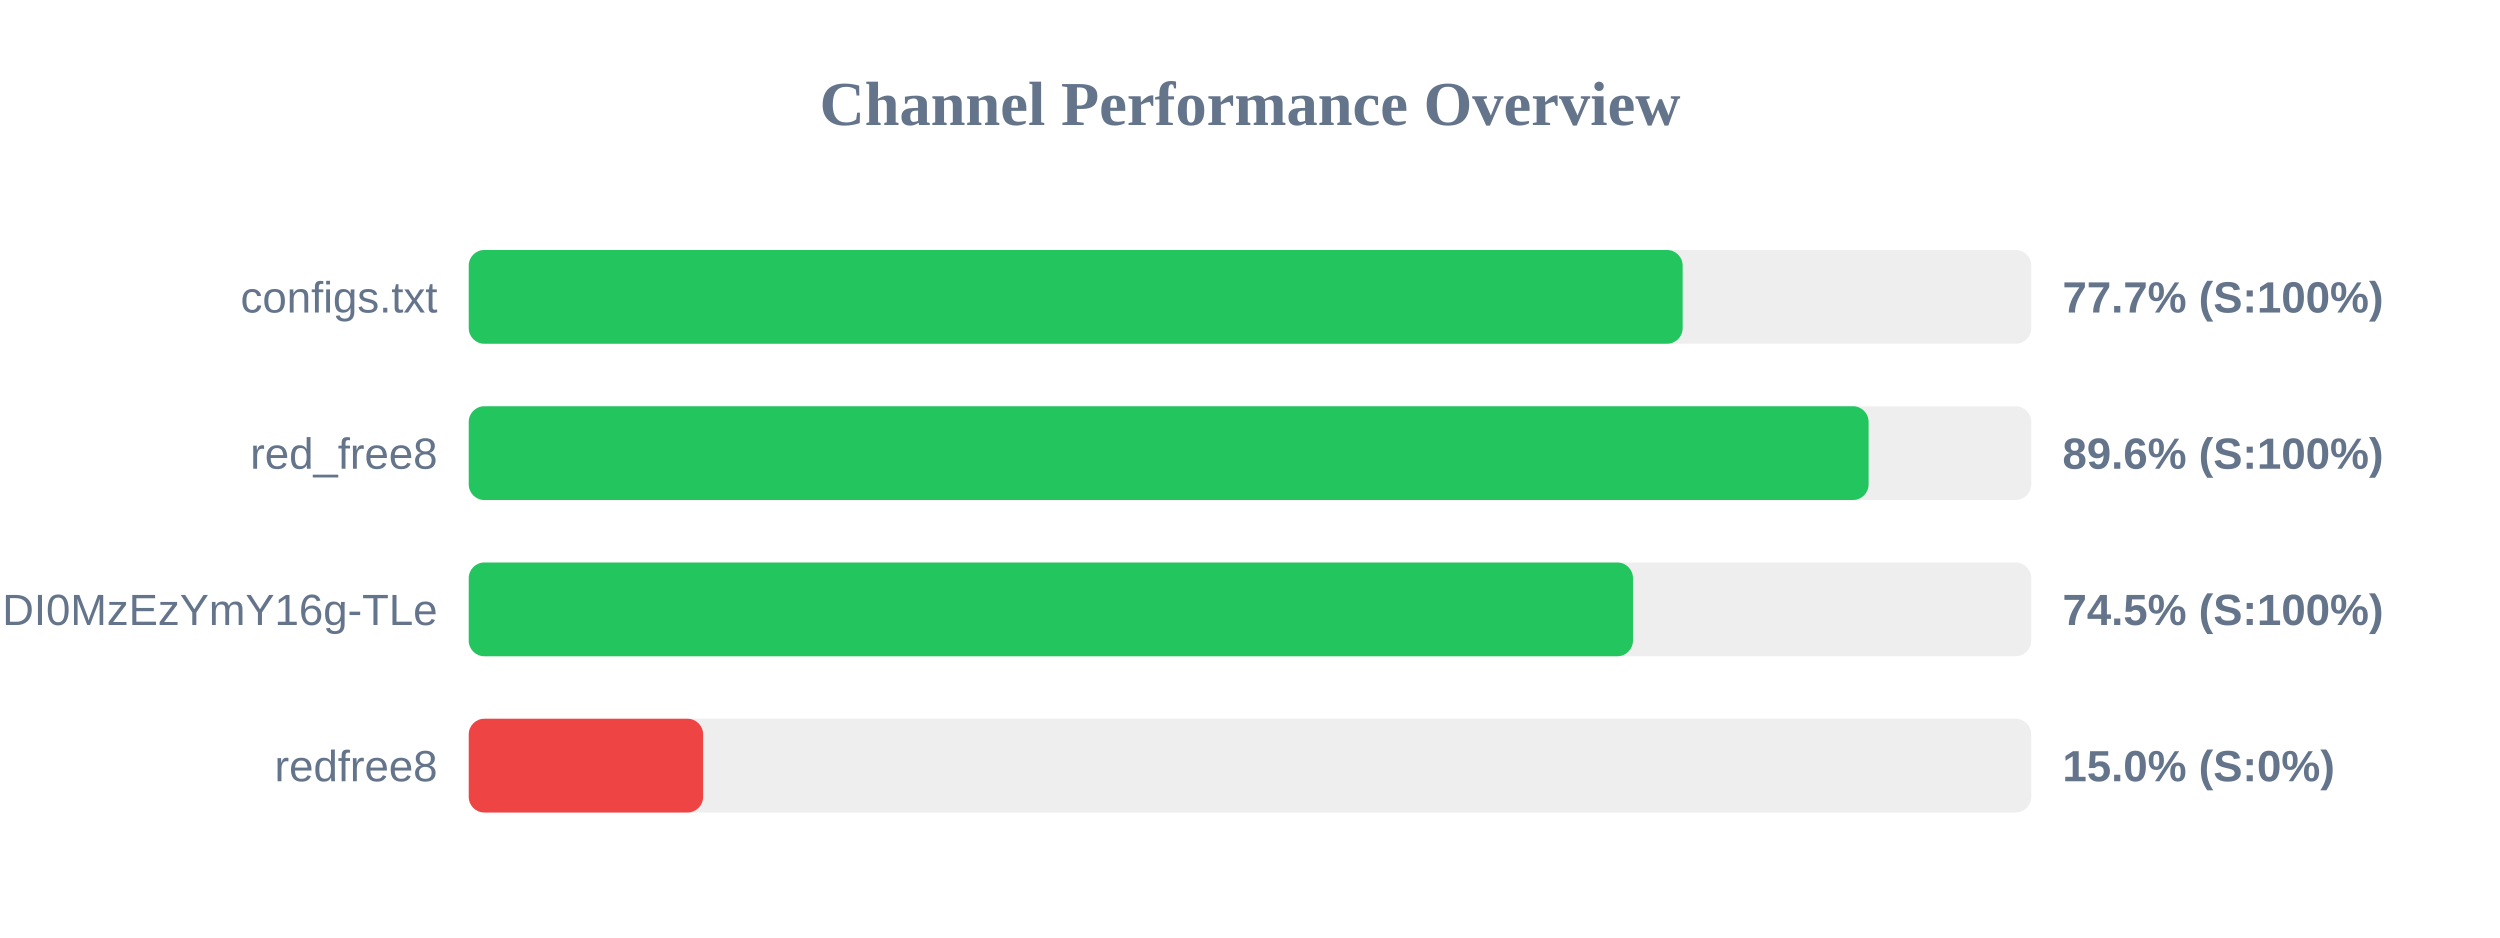
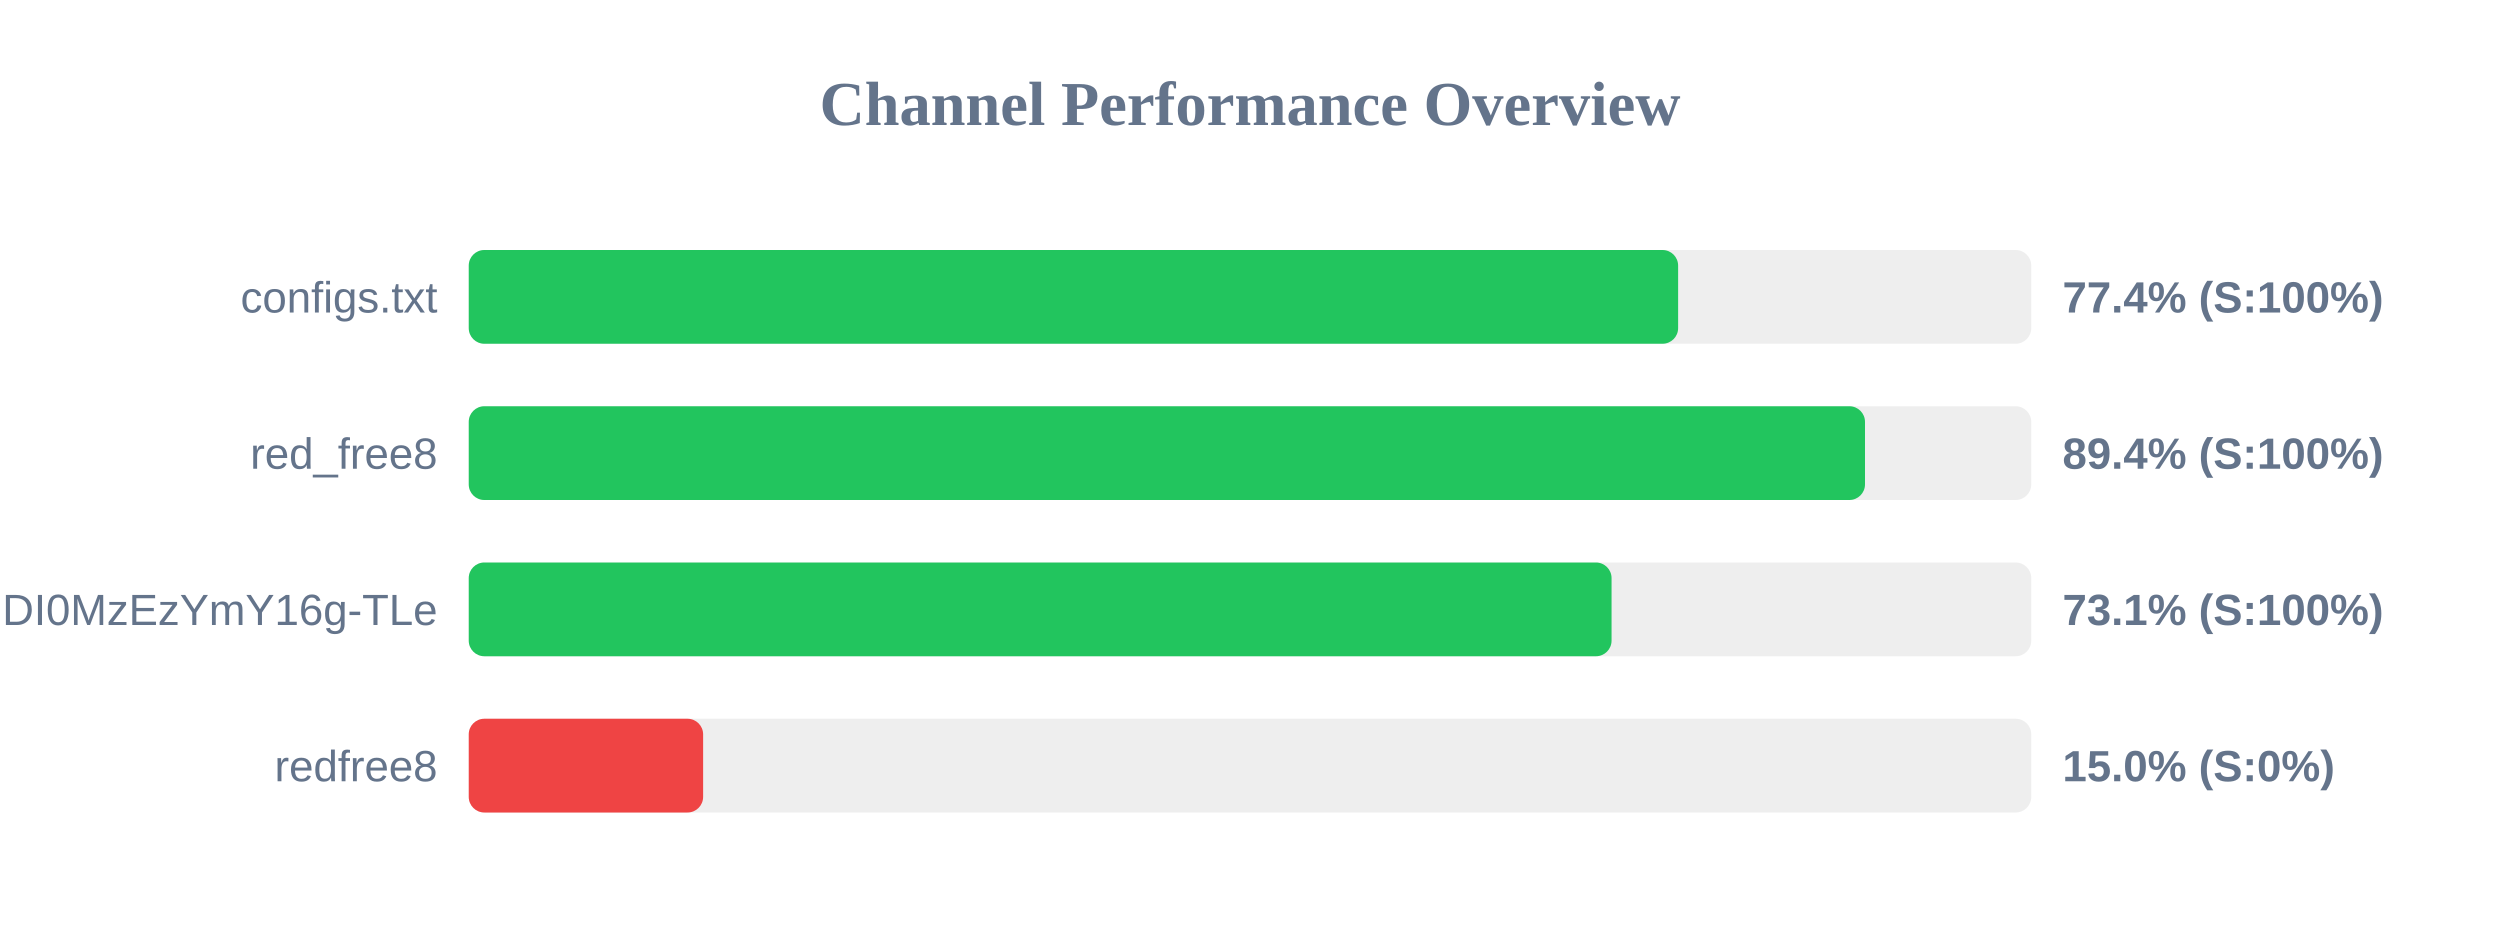
<svg xmlns="http://www.w3.org/2000/svg" width="800" height="300" version="1.1">
  <style>
        .row { font: 14px Arial; fill: #64748b; }
        .score { font: bold 14px Arial; fill: #64748b; }
    </style>
  <text x="400" y="40" text-anchor="middle" font-size="20px" font-weight="bold" fill="#64748b">Channel Performance Overview</text>
  <rect x="150" y="80" width="500" height="30" fill="#eee" rx="5" />
-   <rect x="150" y="80" width="388.45" height="30" fill="#22c55e" rx="5" />
+   <rect x="150" y="80" width="387.0" height="30" fill="#22c55e" rx="5" />
  <text x="140" y="100" text-anchor="end" class="row">configs.txt</text>
-   <text x="660" y="100" text-anchor="start" class="score">77.7% (S:100%)</text>
+   <text x="660" y="100" text-anchor="start" class="score">77.4% (S:100%)</text>
  <rect x="150" y="130" width="500" height="30" fill="#eee" rx="5" />
-   <rect x="150" y="130" width="447.95" height="30" fill="#22c55e" rx="5" />
+   <rect x="150" y="130" width="446.8" height="30" fill="#22c55e" rx="5" />
  <text x="140" y="150" text-anchor="end" class="row">red_free8</text>
-   <text x="660" y="150" text-anchor="start" class="score">89.6% (S:100%)</text>
+   <text x="660" y="150" text-anchor="start" class="score">89.4% (S:100%)</text>
  <rect x="150" y="180" width="500" height="30" fill="#eee" rx="5" />
-   <rect x="150" y="180" width="372.55" height="30" fill="#22c55e" rx="5" />
+   <rect x="150" y="180" width="365.7" height="30" fill="#22c55e" rx="5" />
  <text x="140" y="200" text-anchor="end" class="row">NjEzODY1NDgyOCwxNzQ1NDI0MzEzYmY16g-TLe</text>
-   <text x="660" y="200" text-anchor="start" class="score">74.5% (S:100%)</text>
+   <text x="660" y="200" text-anchor="start" class="score">73.1% (S:100%)</text>
  <rect x="150" y="230" width="500" height="30" fill="#eee" rx="5" />
  <rect x="150" y="230" width="75.0" height="30" fill="#ef4444" rx="5" />
  <text x="140" y="250" text-anchor="end" class="row">redfree8</text>
  <text x="660" y="250" text-anchor="start" class="score">15.0% (S:0%)</text>
</svg>
